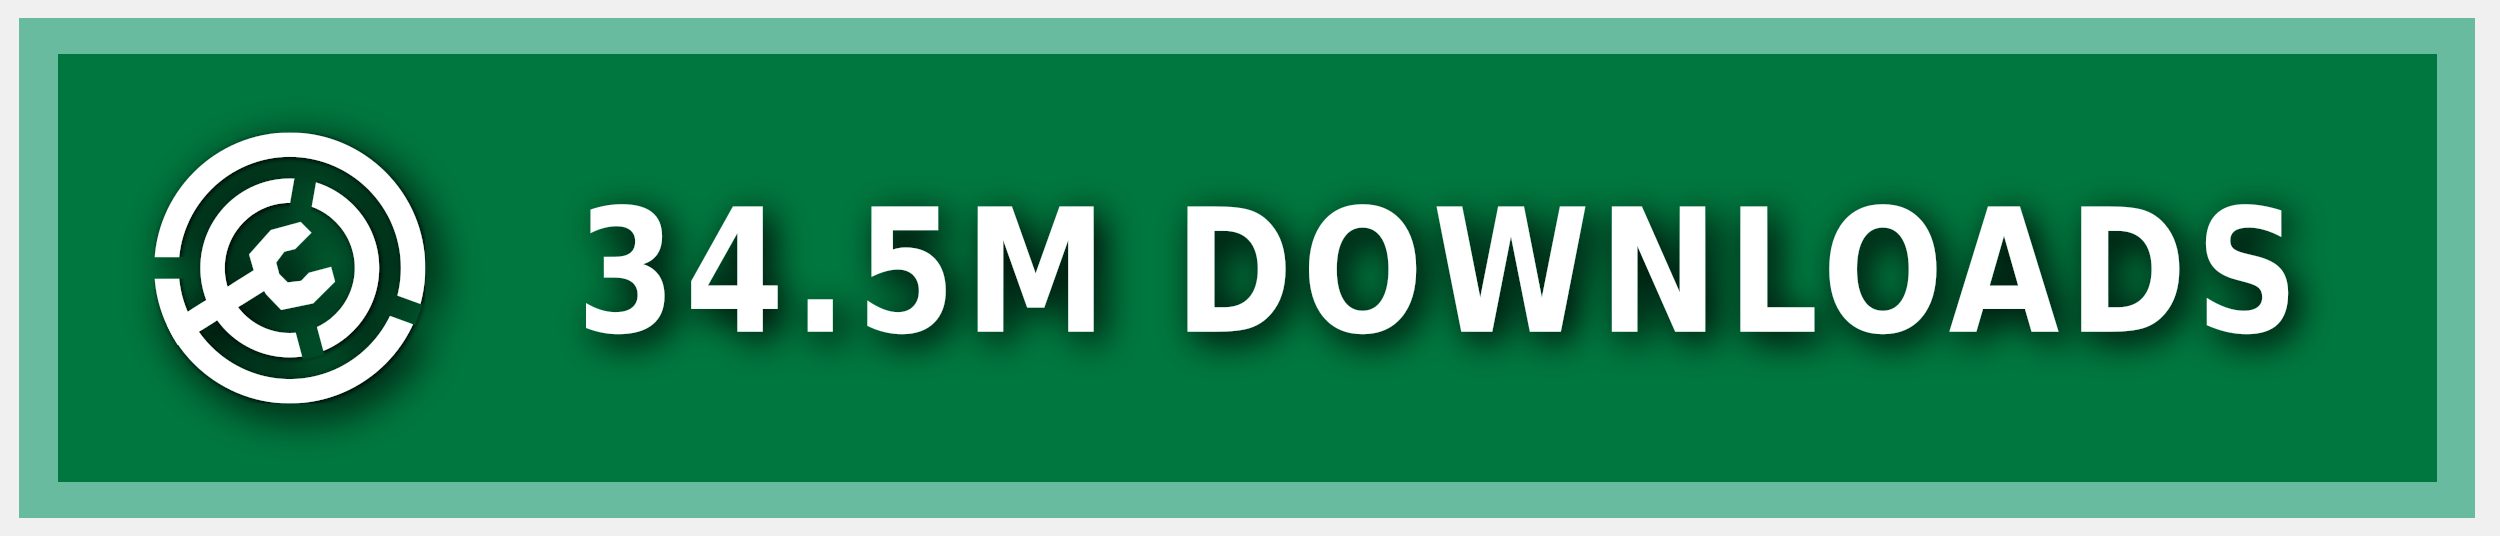
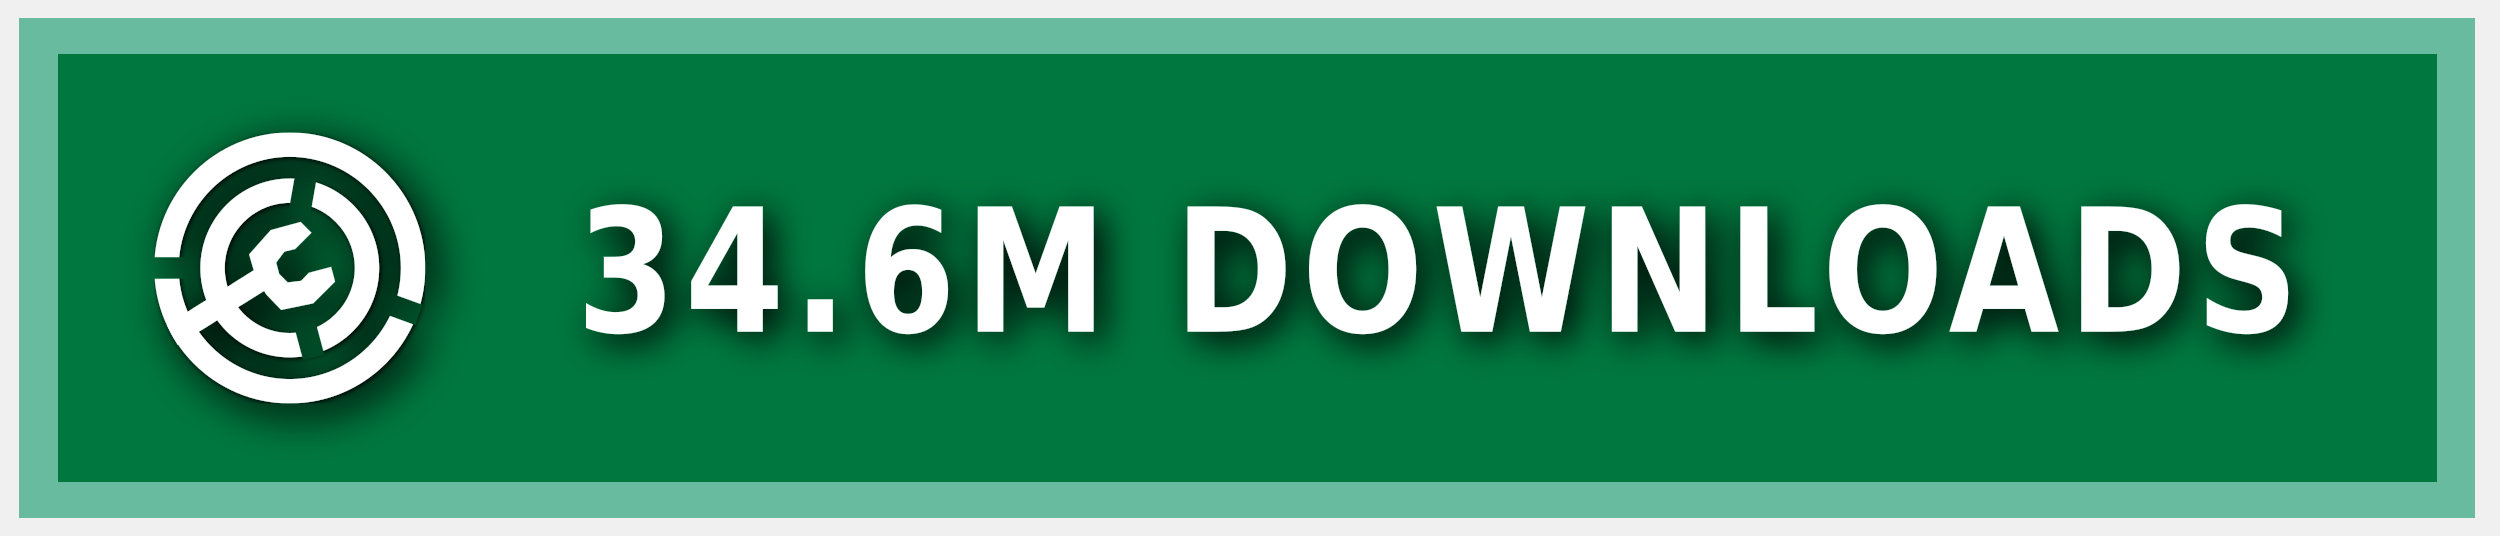
<svg xmlns="http://www.w3.org/2000/svg" xmlns:ns1="https://boxy-svg.com" width="140" height="30" role="img" aria-label="MODRINTH">
  <style> g:not(.noshadow) { filter: drop-shadow(0.5px 0.5px 1.0px black); } </style>
  <defs>
    <ns1:guide x="121.656" y="10.118" angle="90" />
    <ns1:guide x="127.198" y="17.628" angle="90" />
    <ns1:guide x="8.199" y="-3.08" angle="0" />
    <ns1:guide x="20.449" y="-4.101" angle="0" />
    <ns1:guide x="121.656" y="10.118" angle="90" />
    <ns1:guide x="127.198" y="17.628" angle="90" />
    <ns1:guide x="8.199" y="-3.08" angle="0" />
    <ns1:guide x="20.449" y="-4.101" angle="0" />
  </defs>
  <g class="noshadow" shape-rendering="crispEdges" style="" transform="matrix(1.074564, 0, 0, 1, 0, 0)">
    <rect x="1" y="1" width="128" height="28" style="fill: #00954E;" />
    <rect x="1" y="1" width="128" height="28" style="fill: rgba(0, 0, 0, 0.2);" />
    <rect x="2" y="2" width="126" height="26" style="fill: none; stroke-width:2px; stroke: rgba(211, 255, 255, 0.5);" />
  </g>
  <g fill-rule="evenodd" stroke-linejoin="round" stroke-miterlimit="1.5" clip-rule="evenodd" transform="matrix(1.2, 0, 0, 1.2, -1.2, -1.5)">
    <path fill="none" d="M 8.199 7.432 L 20.846 7.432 L 20.846 20.079 L 8.199 20.079 L 8.199 7.432 Z" style="" />
    <g clip-path="url(#a)" transform="matrix(0.126469, 0, 0, 0.126469, 8.198999, 7.431019)" style="">
      <path fill="#ffffff" d="M50 17c18.207 0 32.988 14.787 32.988 33S68.207 83 50 83 17.012 68.213 17.012 50 31.793 17 50 17Zm0 9c13.24 0 23.988 10.755 23.988 24S63.24 74 50 74 26.012 63.245 26.012 50 36.76 26 50 26Z" />
    </g>
    <g clip-path="url(#b)" transform="matrix(0.126469, 0, 0, 0.126469, 8.198999, 7.431019)" style="">
      <path fill="#ffffff" d="M50 0c27.596 0 50 22.404 50 50s-22.404 50-50 50S0 77.596 0 50 22.404 0 50 0Zm0 9c22.629 0 41 18.371 41 41S72.629 91 50 91 9 72.629 9 50 27.371 9 50 9Z" />
    </g>
    <g class="noshadow" clip-path="url(#c)" transform="matrix(0.112383, 0, 0, 0.122032, 8.268063, 7.737635)" style="">
      <path fill="none" stroke="#ffffff" stroke-width="9" d="M 50 50 L 5.171 75.882" />
    </g>
    <path fill="#ffffff" d="M 12.909 14.103 L 12.625 13.123 L 13.637 11.985 L 15.028 11.605 L 15.534 12.111 L 14.775 12.87 L 14.269 12.996 L 13.89 13.502 L 14.032 14.038 L 14.425 14.429 L 15.053 14.354 L 15.415 13.979 L 16.452 13.701 L 16.637 14.392 L 15.613 15.407 L 14.121 15.714 L 13.415 14.979 L 12.909 14.103 Z" style="" />
    <clipPath id="clip-1">
      <path d="M50 0c27.596 0 50 22.404 50 50s-22.404 50-50 50S0 77.596 0 50 22.404 0 50 0Zm0 39.549c5.768 0 10.451 4.683 10.451 10.451 0 5.768-4.683 10.451-10.451 10.451-5.768 0-10.451-4.683-10.451-10.451 0-5.768 4.683-10.451 10.451-10.451Z" />
    </clipPath>
    <g class="noshadow" clip-path="url(#clip-1)" transform="matrix(0.064459, 0.010209, -0.018807, 0.118741, -9.215255, -61.72825)" style="transform-origin: 27.985px 74.177px;">
      <path fill="none" stroke="#ffffff" stroke-width="9" d="M 49.29 67.75 L 6.679 80.603" style="" />
    </g>
  </g>
  <g>
    <clipPath id="a">
      <path fill-rule="evenodd" stroke-linejoin="round" stroke-miterlimit="1.5" clip-rule="evenodd" d="M100 0H0v100h100V0ZM46.002 49.295l.076 1.757 8.83 32.963 7.843-2.102-8.596-32.094 5.804-32.932-7.997-1.41-5.96 33.818Z" />
    </clipPath>
    <clipPath id="b">
      <path d="M0 0v46h50l1.368.241L99 63.578l-2.736 7.517L49.295 54H0v46h100V0H0Z" />
    </clipPath>
    <clipPath id="c">
      <path d="M50 0c27.596 0 50 22.404 50 50s-22.404 50-50 50S0 77.596 0 50 22.404 0 50 0Zm0 39.549c5.768 0 10.451 4.683 10.451 10.451 0 5.768-4.683 10.451-10.451 10.451-5.768 0-10.451-4.683-10.451-10.451 0-5.768 4.683-10.451 10.451-10.451Z" />
    </clipPath>
  </g>
  <g fill="#fff" text-anchor="middle" font-family="Verdana,Geneva,DejaVu Sans,sans-serif" text-rendering="geometricPrecision" font-size="100" transform="matrix(1, 0, 0, 1, 13, 0)">
-     <text style="font-size: 80px; font-weight: 700; white-space: pre;" transform="matrix(0.1, 0, 0, 0.120296, 0, -3.678133)" x="675" y="185" letter-spacing="5">34.5M DOWNLOADS</text>
+     <text style="font-size: 80px; font-weight: 700; white-space: pre;" transform="matrix(0.1, 0, 0, 0.120296, 0, -3.678133)" x="675" y="185" letter-spacing="5">34.6M DOWNLOADS</text>
  </g>
</svg>
